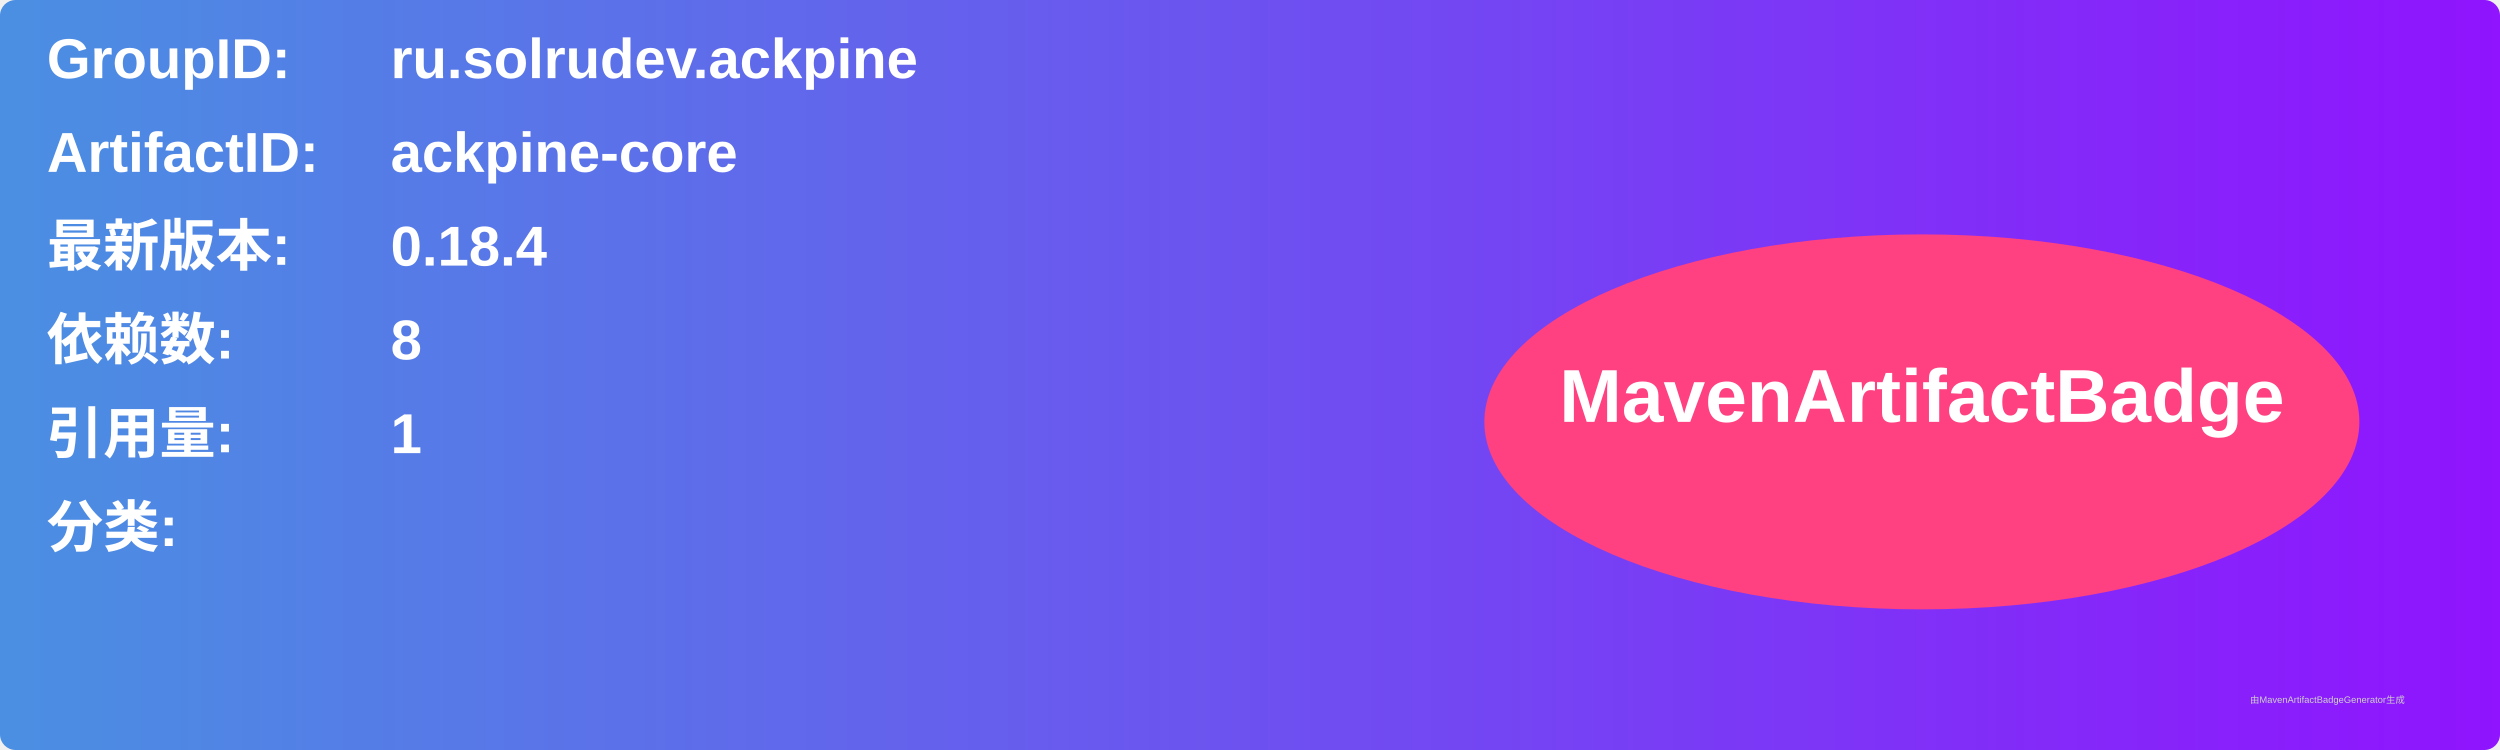
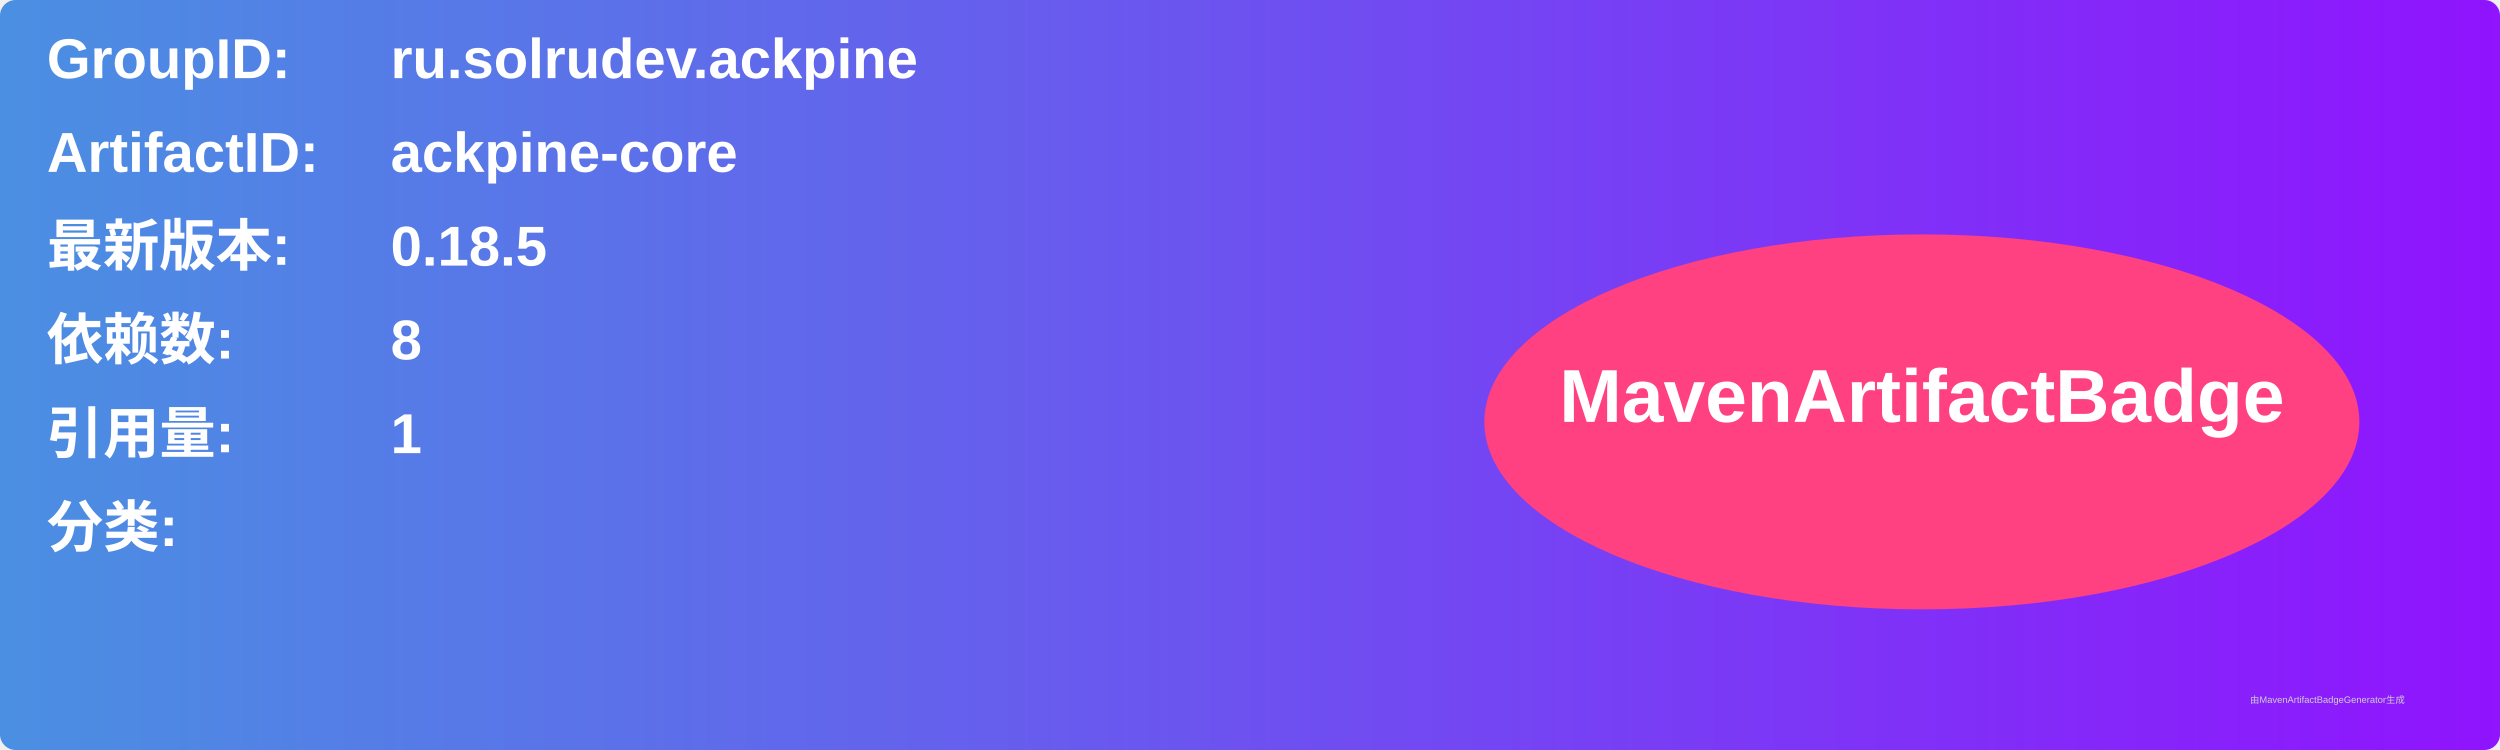
<svg xmlns="http://www.w3.org/2000/svg" width="800" height="240" viewBox="0 0 800 240">
  <linearGradient id="grad" x1="0%" y1="0%" x2="100%" y2="0%">
    <stop offset="0%" stop-color="#4a90e2" />
    <stop offset="100%" stop-color="#9013fe" />
  </linearGradient>
  <rect width="100%" height="100%" rx="5" ry="5" fill="url(#grad)" />
  <g transform="translate(15, 15)">
    <text x="0" y="10" font-family="Arial" font-size="18" fill="white" font-weight="bold" width="260">GroupID:</text>
    <text x="110" y="10" font-family="Arial" font-size="18" fill="white" font-weight="bold" width="460">ru.solrudev.ackpine</text>
    <text x="0" y="40" font-family="Arial" font-size="18" fill="white" font-weight="bold" width="260">ArtifactID:</text>
    <text x="110" y="40" font-family="Arial" font-size="18" fill="white" font-weight="bold" width="460">ackpine-core</text>
    <text x="0" y="70" font-family="Arial" font-size="18" fill="white" font-weight="bold">最新版本:</text>
    <text x="110" y="70" font-family="Arial" font-size="18" fill="white" font-weight="bold">
-       <tspan font-weight="bold">0.18.4</tspan>
+       <tspan font-weight="bold">0.18.5</tspan>
    </text>
    <text x="0" y="100" font-family="Arial" font-size="18" fill="white" font-weight="bold">依赖数: </text>
    <text x="110" y="100" font-family="Arial" font-size="18" fill="white">
      <tspan font-weight="bold">8</tspan>
    </text>
    <text x="0" y="130" font-family="Arial" font-size="18" fill="white" font-weight="bold">引用量: </text>
    <text x="110" y="130" font-family="Arial" font-size="18" fill="white">
      <tspan font-weight="bold">1</tspan>
    </text>
    <text x="0" y="160" font-family="Arial" font-size="18" fill="white" font-weight="bold">分类:</text>
    <text x="10" y="190" font-family="Arial" font-size="10" fill="white">
      <tspan font-weight="bold" />
    </text>
    <ellipse cx="600" cy="120" rx="140" ry="60" fill="#ff4081" />
    <text x="600" y="120" text-anchor="middle" font-family="Arial" font-size="24" fill="white" font-weight="bold">MavenArtifactBadge</text>
  </g>
  <text x="720" y="225" font-family="Arial" font-size="3" fill="#d0d0d0">由MavenArtifactBadgeGenerator生成</text>
</svg>
